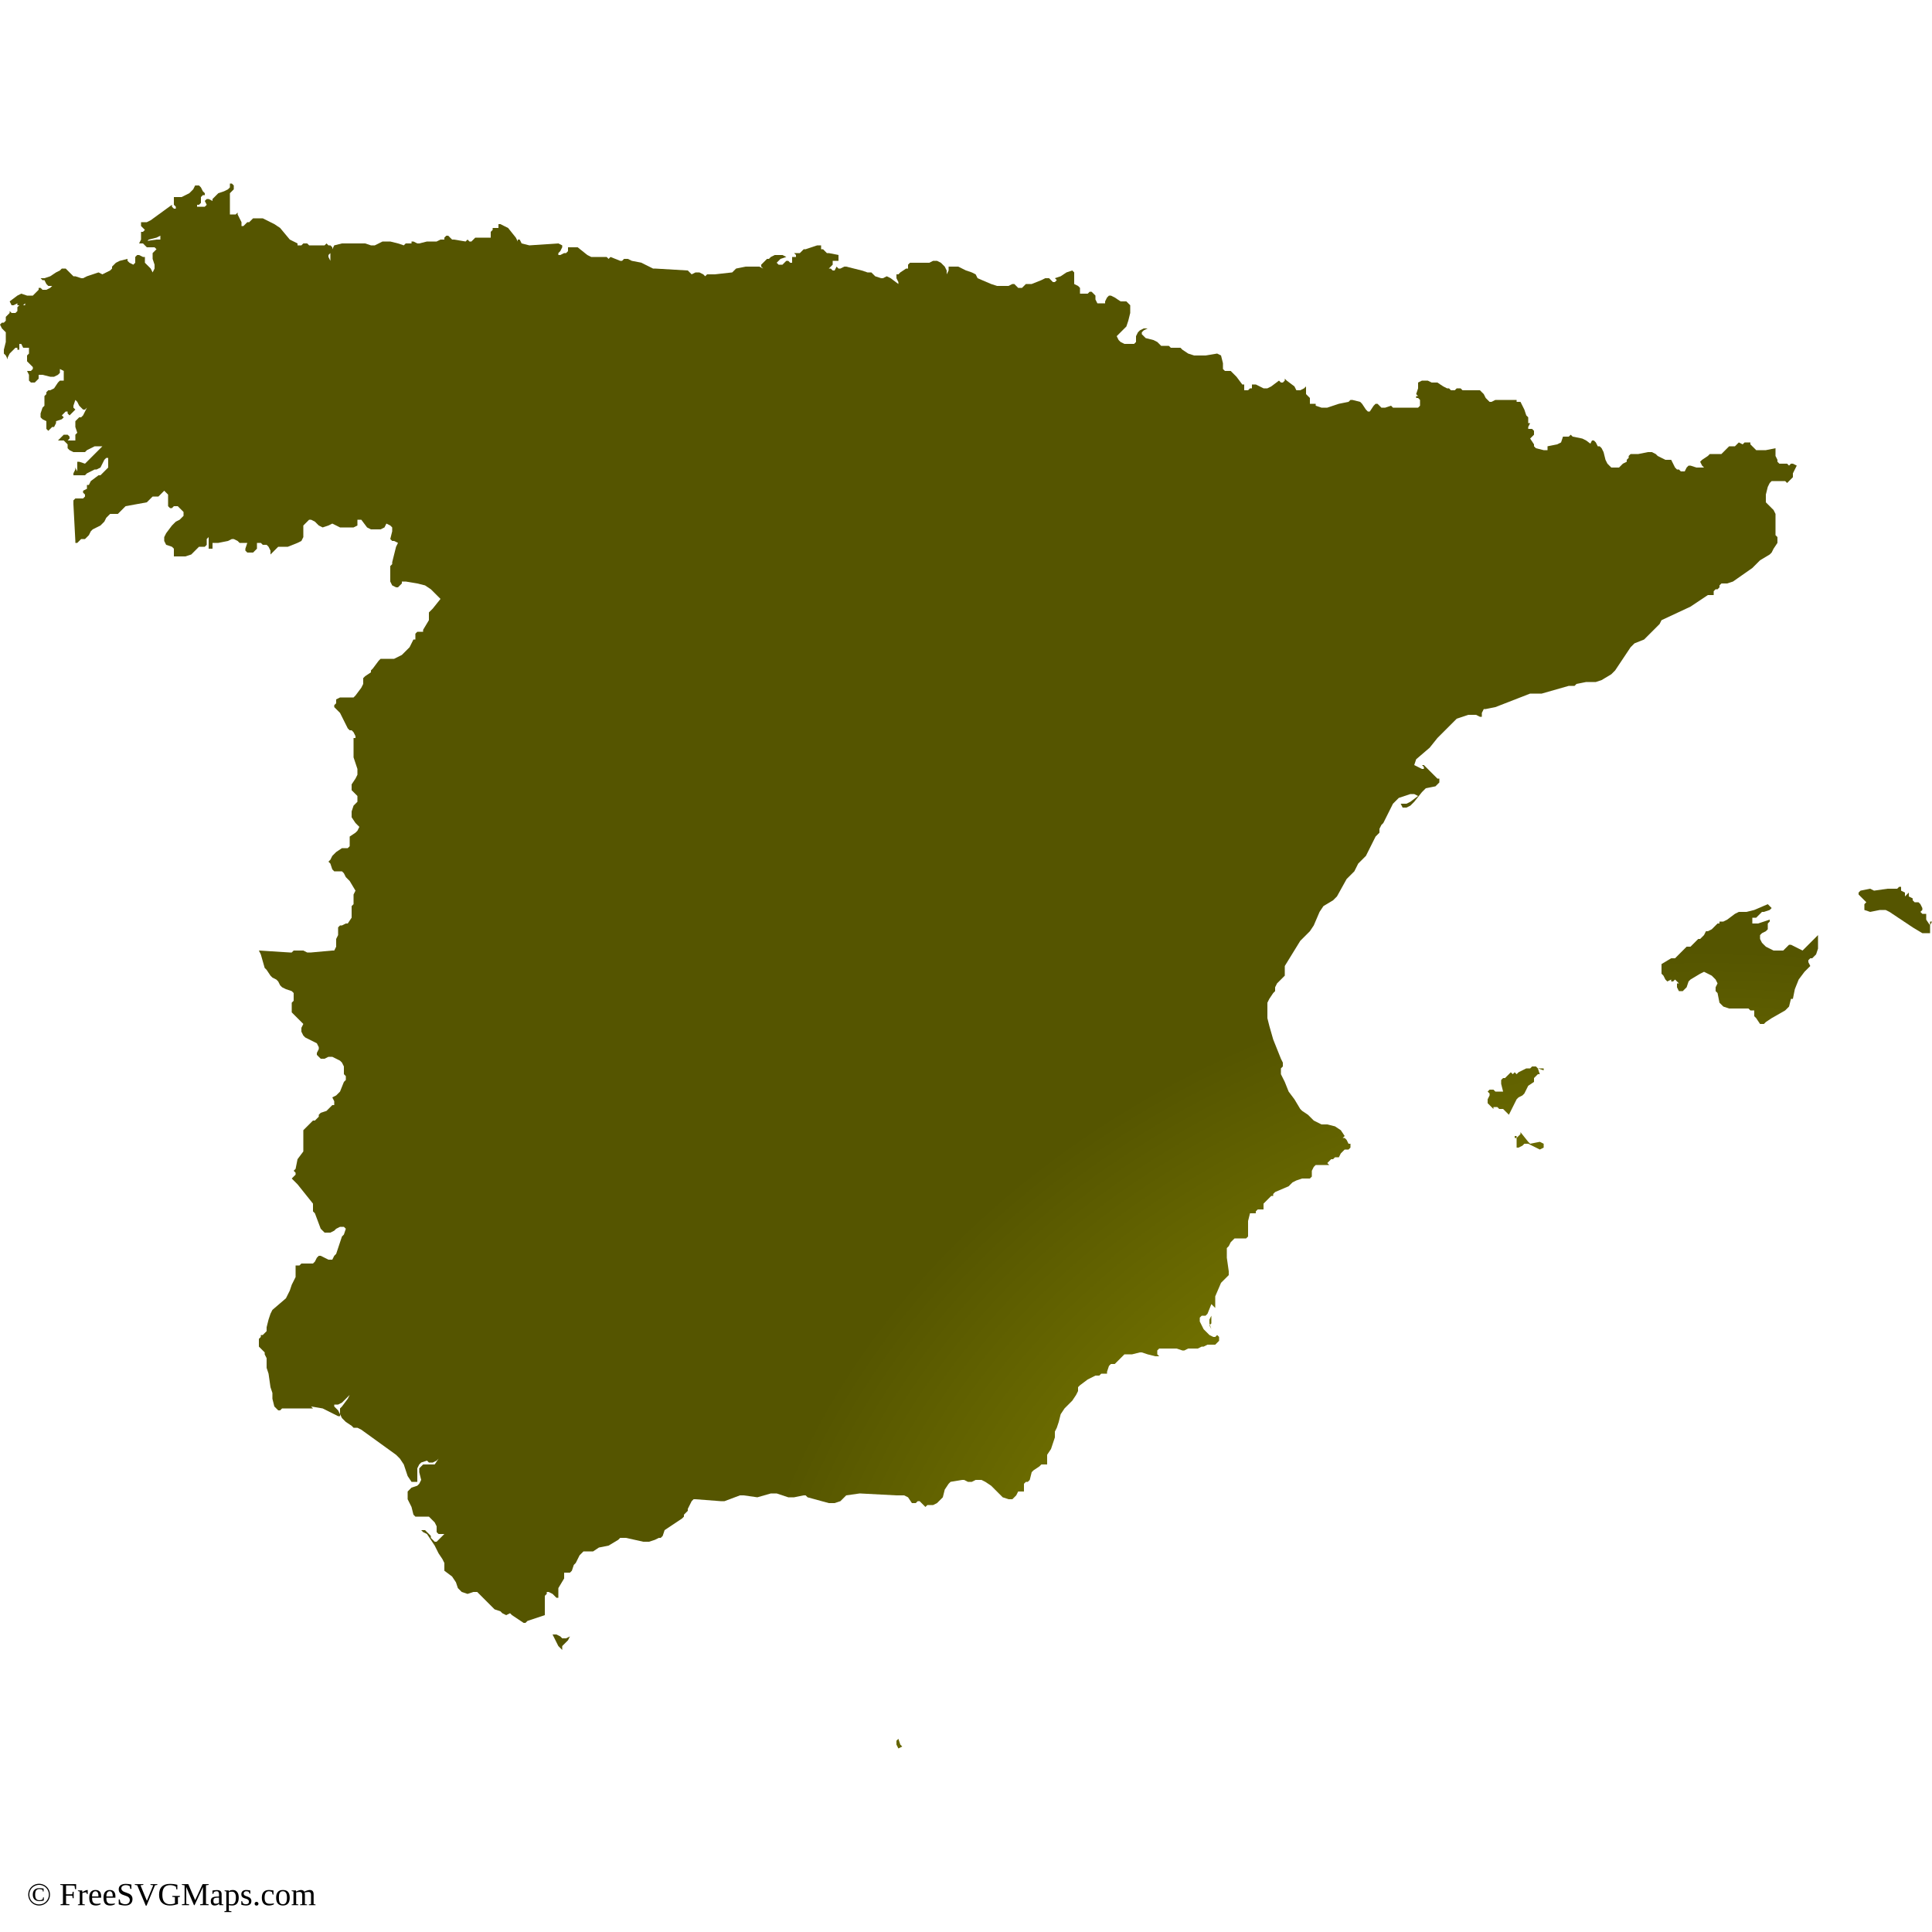
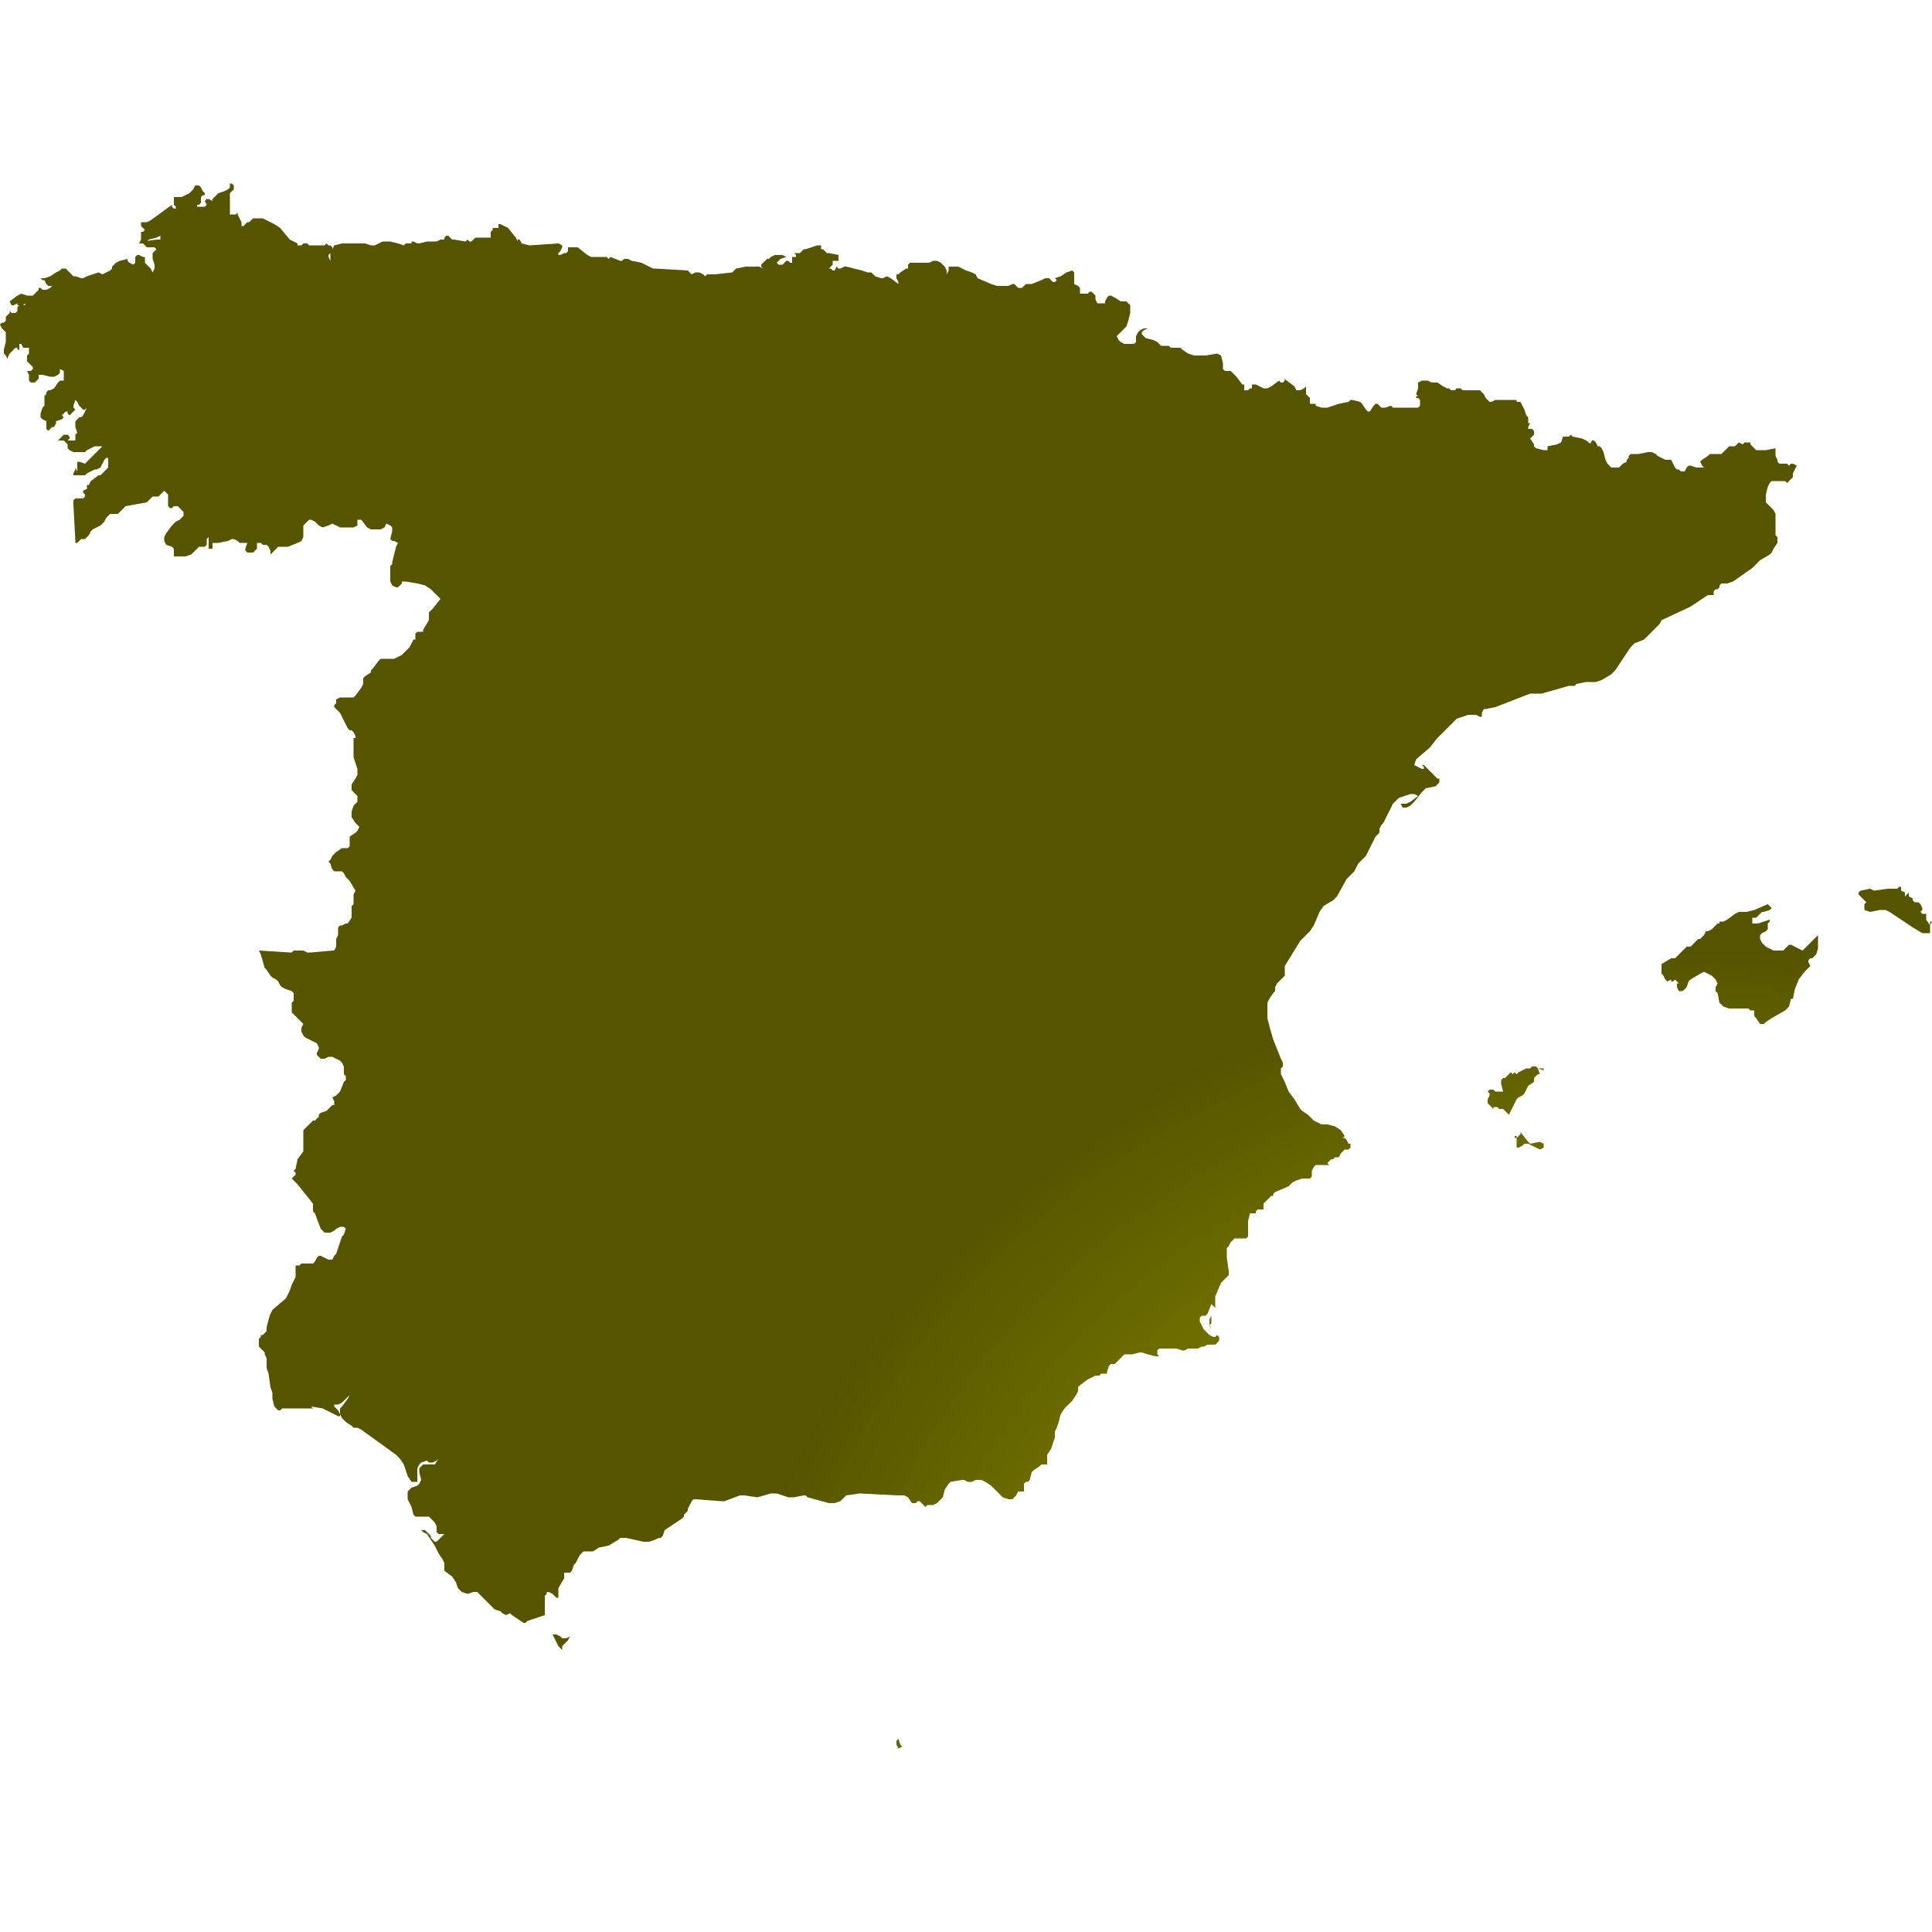
<svg xmlns="http://www.w3.org/2000/svg" id="mapSVG" version="1.1" x="0px" y="0px" style="overflow: hidden; enable-background:new -461 335 100 100;" xml:space="preserve" width="360" height="360" viewBox="0 0 360 360">
+   <defs id="defs1">
+     <radialGradient id="grad1" cx="88%" cy="99%">
+       <stop offset="0%" style="stop-color:#b1b100;stop-opacity:1" />
+       <stop offset="100%" style="stop-color:#555500;stop-opacity:1" />
+     </radialGradient>
+   </defs>
  <g id="viewport-20260918035858470" class="svg-pan-zoom_viewport" transform="matrix(3.6,0,0,3.6,1659.6,-1206)" style="transform: matrix(3.6, 0, 0, 3.6, 1659.6, -1206);">
    <g id="mapGroup">
      <path id="mapPath" d="M-367.7,384.2l-0.4-0.2l-0.2-0.1l-0.1,0l-0.2,0.2l-0.1,0.1h-0.5l-0.2-0.1l-0.2-0.1l-0.2-0.2l-0.1-0.2l0-0.2l0.1-0.1l0.2-0.1  l0.1-0.1l0,0l0,0l0-0.1l0-0.1l0-0.1l0.1-0.1v-0.1l-0.6,0.2l-0.3,0l0-0.3h0.1l0.1,0l0.1-0.1l0.1-0.1l0.1-0.1l0.1,0l0.3-0.1l0.1-0.1  l-0.1-0.1l0,0l0,0l-0.1-0.1l-0.7,0.3l-0.4,0.1l-0.4,0l-0.2,0.1l-0.4,0.3l-0.2,0.1l-0.1,0l-0.1,0l0,0l0,0.1l0,0l-0.1,0l-0.1,0.1  l-0.1,0.1l-0.1,0.1l-0.2,0.1l-0.1,0l0,0l-0.1,0.2l0,0l0,0l-0.2,0.2l0,0l-0.1,0l0,0l0,0l-0.1,0.1l0,0l-0.2,0.2l-0.1,0.1l-0.1,0  l-0.1,0l-0.1,0.1l-0.4,0.4l-0.1,0.1l-0.2,0l-0.5,0.3l0,0.1l0,0.2l0,0.2l0.1,0.1l0.1,0.2l0.1,0.1l0,0l0.2-0.1l0,0.1l0,0l0.1,0  l0.1-0.1l0.2,0.2l-0.1,0l0,0.1l0,0.1l0,0l0.1,0.2l0.2,0l0.2-0.2l0.1-0.3l0.1-0.1l0.5-0.3l0.2-0.1l0.2,0.1l0.2,0.1l0.2,0.2l0.1,0.2  l-0.1,0.2l0,0.2l0.1,0.1l0.1,0.5l0.2,0.2l0.3,0.1l0.6,0l0.1,0l0.1,0l0.1,0l0.1,0l0.1,0.1l0.1,0l0.1,0l0,0.1l0,0.1l0,0.1l0,0l0.1,0.1  l0,0l0.2,0.3l0,0l0.1,0l0.1,0l0,0l0.1-0.1l0.3-0.2l0.7-0.4l0.2-0.2l0.1-0.4l0,0l0.1,0l0.1-0.5l0.2-0.5l0.3-0.4l0.3-0.3l-0.1-0.2  l0-0.1l0.1-0.1l0.1,0l0.1-0.1l0.1-0.1l0.1-0.3l0-0.1l0-0.1l0,0l0-0.1l0-0.1l0-0.1l0-0.1l0-0.1L-367.7,384.2z M-381.1,390.4  L-381.1,390.4l0-0.1l-0.1,0l-0.1,0l-0.1,0l0,0l-0.1-0.1l-0.1,0l-0.1,0l-0.1,0.1l-0.2,0l-0.2,0.1l-0.2,0.1l-0.1,0.1l-0.1-0.1  l-0.1,0.1l-0.1-0.1h0l-0.2,0.2l-0.1,0.1l-0.1,0l-0.1,0.1v0.2l0.1,0.4h-0.2l-0.1,0l-0.1,0l-0.1-0.1l-0.1,0l-0.1,0l-0.1,0.1l0.1,0.1  l0,0.1l-0.1,0.2l0,0.2l0.1,0.1l0.2,0.2l0-0.1l0.1,0l0.1,0l0.1,0.1l0.1,0h0l0,0h0l0.1,0l0.1,0.1l0.1,0.1l0.1,0.1l0.1-0.2l0.1-0.2  l0.1-0.2l0.1-0.2l0,0l0,0l0,0l0.1-0.1l0.2-0.1l0.1-0.1l0.2-0.4l0.3-0.2l0-0.1l0-0.1l0.1-0.1l0.1-0.1l0.1,0l-0.1-0.3L-381.1,390.4z   M-361.1,382.9l-0.2-0.3l0-0.1l0-0.2l-0.1,0l-0.1,0l-0.1-0.1l0.1-0.1l0-0.1l-0.1-0.2l-0.1-0.1l-0.1,0l-0.1,0l0,0l-0.1-0.1l0,0l0-0.1  l-0.2-0.1l0-0.1l0-0.1l0-0.1l0,0l0,0.1l-0.1,0.1l-0.1,0.1l0,0l0,0l0-0.1l0-0.1l0,0l-0.2-0.1l0-0.1l0-0.1l-0.1,0l-0.1,0.1l-0.1,0  l-0.1,0l-0.3,0l-0.7,0.1l-0.2-0.1l-0.5,0.1l-0.1,0.1l0,0.1l0,0v0l0.1,0.1l0.1,0.1l0.1,0.1l0.1,0.1l-0.1,0.1l0,0.1l0,0.1l0,0.1  l0.3,0.1l0.5-0.1h0.3l0.2,0.1l1.2,0.8l0.5,0.3l0.4,0l0-0.6l0.1,0L-361.1,382.9l0,0.1l0,0.1h0L-361.1,382.9z M-381.8,394.2l-0.1-0.1  l-0.4-0.5l0,0v0l0,0h0l0,0.1l-0.1,0.1l-0.1,0.1l0-0.1l-0.1,0l0,0.1l0,0l0.1,0v0.1l0,0.1l0,0.1h0l0,0.1l0,0.1l0,0l0.1,0l0.2-0.1  l0.1-0.1l0.1,0h0.1l0.4,0.2l0.2,0.1l0.2-0.1l0-0.2l-0.2-0.1L-381.8,394.2z M-378.5,358.2l0.2,0h0l0.1,0l0,0l-0.1-0.1l-0.1-0.2  l-0.1-0.1l-0.1,0l-0.1,0.2l0,0.1L-378.5,358.2z M-398.4,403.6l0.1,0.2l-0.1-0.3l0-0.2l0.1-0.2l0-0.1l0-0.1l0,0l0,0v0l0,0h0l0,0.3  l0,0.3L-398.4,403.6z M-375.1,367.3l0.1-0.2l1.5-0.7l0.9-0.6l0.1,0h0.1l0.1,0l0-0.1l0-0.1l0.1-0.1l0,0l0.1,0l0.1-0.1l0-0.1l0.1-0.1  l0.1,0l0.2,0l0.3-0.1l1-0.7l0.4-0.4l0.5-0.3l0.1-0.1l0.1-0.2l0.2-0.3l0-0.2l0-0.1l-0.1-0.1l0-0.1l0-0.1l0-0.2l0-0.1l0-0.2l0-0.2  l0-0.2l-0.1-0.2l-0.1-0.1l-0.2-0.2l-0.1-0.1l0-0.2l0-0.2l0.1-0.4l0.1-0.2l0.1-0.1l0.7,0l0.1,0.1l0.1-0.1l0.1-0.1l0.1-0.1l0-0.1  l0-0.1l0.2-0.4l-0.2-0.1l-0.1,0l-0.1,0.1h0l-0.1-0.1l-0.2,0l-0.2,0l-0.1-0.1l0-0.1l-0.1-0.2l0-0.1v-0.1l0-0.2l-0.5,0.1l-0.2,0  l-0.2,0l-0.1,0l-0.1-0.1l-0.1-0.1l-0.1-0.1l0-0.1l0,0l-0.2,0l-0.1,0l-0.1,0.1l-0.2-0.1l-0.2,0.2l-0.1,0h-0.1l-0.1,0l-0.1,0.1  l-0.2,0.2l-0.1,0.1l-0.2,0l-0.3,0l-0.1,0l-0.1,0.1l-0.3,0.2l-0.1,0.1l0.1,0.2l0.1,0.1v0l-0.2,0l-0.2,0l-0.3-0.1h-0.1l-0.1,0.1  l-0.1,0.2l0,0h-0.1l-0.1,0l-0.1-0.1l-0.1,0l-0.1-0.1l-0.1-0.2l-0.1-0.2h-0.1l-0.2,0l-0.4-0.2l-0.1-0.1l-0.2-0.1l-0.2,0l-0.5,0.1  l-0.4,0l-0.1,0.1l0,0.1l-0.1,0.1l0,0.1l-0.2,0.1l-0.1,0.1l-0.1,0.1l-0.1,0l-0.2,0l-0.1,0l-0.1-0.1l-0.1-0.1l-0.1-0.2l-0.1-0.4  l-0.1-0.2l-0.1-0.1l-0.1,0l-0.2,0l-0.4-0.3l-0.2-0.1l-0.5-0.1l-0.1-0.1v0l0,0l0,0l0,0l-0.1,0.1l-0.1,0h-0.1l-0.1,0l0,0l0,0l0,0l0,0  l-0.1,0.3l-0.2,0.1l-0.5,0.1l0,0l0,0.1l0,0.1l-0.1,0l-0.1,0l-0.4-0.1l-0.1-0.1V358l-0.2-0.3l0.1-0.1l0,0l0.1-0.1l0-0.2l-0.1-0.1  l-0.2,0l0-0.1l0.1-0.2v0l-0.1,0l0-0.1l0-0.1l0-0.1l-0.1-0.1l-0.1-0.3l-0.1-0.2l-0.1-0.2l-0.1,0h-0.1l0,0l0-0.1l-0.2,0h-0.9l-0.2,0.1  l-0.1,0l-0.1-0.1l-0.1-0.1l-0.1-0.2l-0.1-0.1l-0.1-0.1l-0.2,0l-0.6,0l-0.1,0l-0.1-0.1l-0.1,0l-0.1,0l-0.1,0.1l-0.1,0l-0.1,0  l-0.1-0.1l-0.1,0l-0.2-0.1l-0.3-0.2l-0.1,0l-0.1,0l-0.1,0l-0.2-0.1l-0.1,0l-0.2,0l-0.2,0.1l0,0.1l0,0.2l-0.1,0.3l0.1,0.1l-0.1,0l0,0  l0,0.1l0.1,0l0.1,0.1l0,0.1l0,0.2l-0.1,0.1l-0.1,0l-0.3,0l-0.9,0l-0.1-0.1l-0.3,0.1l-0.1,0l-0.1,0l0,0l0,0v0l0,0l-0.2-0.2l-0.1,0  l-0.1,0.1l-0.2,0.3l-0.1,0l-0.1-0.1l-0.2-0.3l-0.1-0.1l-0.4-0.1l-0.1,0l-0.1,0.1l-0.5,0.1l-0.6,0.2l-0.3,0l-0.3-0.1l0,0l0-0.1  l-0.1,0l-0.1,0l-0.1,0l0-0.1l0-0.1l0-0.1l-0.1-0.1l-0.1-0.1l0-0.2l0-0.2l-0.1,0.1l-0.2,0.1l-0.2,0l-0.1-0.2l-0.4-0.3l-0.1-0.1l0,0.1  l-0.1,0.1l-0.1,0l-0.1-0.1l-0.4,0.3l-0.2,0.1l-0.2,0l-0.4-0.2h-0.2l0,0.2l-0.1,0l-0.1,0.1l-0.1,0l-0.1,0v-0.1l0-0.1l0-0.1l0,0h-0.1  l0,0v0l0,0l0,0l-0.3-0.4l-0.1-0.1l-0.2-0.2l-0.1,0l-0.1,0l-0.1,0l-0.1-0.1l0-0.1l0-0.1l0,0v-0.1l-0.1-0.4l-0.2-0.1l-0.6,0.1l-0.6,0  l-0.3-0.1l-0.3-0.2l-0.1-0.1l-0.1,0l-0.3,0l-0.1,0l-0.1-0.1l-0.1,0l-0.3,0l-0.2-0.2l-0.2-0.1l-0.4-0.1l-0.1-0.1l-0.1-0.1l0-0.1  l0.1-0.1l0.2-0.1l-0.2,0l-0.2,0.1l-0.1,0.1l-0.1,0.2l0,0.3l-0.1,0.1l-0.1,0l-0.2,0l-0.2,0l-0.2-0.1l-0.1-0.1l-0.1-0.2l0.1-0.1  l0.3-0.3l0.1-0.1l0.1-0.3l0.1-0.4l0-0.4l-0.2-0.2h-0.1l-0.1,0l-0.1,0l-0.3-0.2l-0.2-0.1h-0.1l-0.1,0.1l-0.1,0.2l0,0.1l-0.1,0l-0.1,0  l-0.1,0l-0.1,0l0,0l-0.1-0.2l0-0.1l0-0.1v0l-0.1-0.1l-0.1-0.1l-0.1,0l-0.1,0.1l-0.2,0l-0.1,0l-0.1,0l0-0.1l0-0.2l-0.1-0.1l-0.2-0.1  v-0.1l0-0.2l0-0.3l-0.1-0.1l-0.3,0.1l-0.3,0.2l-0.3,0.1l0,0l0.1,0.1l0,0l-0.1,0.1l-0.1,0l-0.1-0.1l-0.1-0.1h-0.1l-0.1,0l-0.2,0.1  l-0.5,0.2l-0.2,0l-0.1,0l-0.2,0.2l-0.1,0l0,0l0,0l0,0l0,0l0,0l0,0l0,0l-0.1,0l-0.1-0.1l-0.1-0.1l0,0l-0.1,0l-0.2,0.1l-0.3,0l-0.3,0  l-0.3-0.1l-0.7-0.3l-0.1-0.2l-0.2-0.1l-0.3-0.1l-0.4-0.2l-0.2,0l-0.1,0l-0.1,0l-0.1,0l0,0l0,0.1v0.1l0,0l-0.1,0.2l0,0l0-0.2  l-0.1-0.2l-0.1-0.1l-0.1-0.1l-0.2-0.1l-0.1,0l-0.1,0l-0.2,0.1l-0.4,0l-0.4,0l-0.2,0l-0.1,0.1v0.1h0v0.1l-0.1,0l-0.3,0.2l-0.1,0.1  l-0.1,0l0,0v0l0,0.1l0,0.1l0.1,0.2v0.1l-0.4-0.3l-0.2-0.1l-0.2,0.1l-0.1,0l-0.3-0.1l-0.2-0.2l-0.1,0l-0.1,0l-0.3-0.1l-0.4-0.1  l-0.4-0.1l-0.1,0l-0.2,0.1l-0.1,0l-0.1-0.1l-0.1,0.2l-0.1,0l-0.1-0.1l-0.1,0l0.1-0.1l0.1-0.1l0-0.1l0-0.1l0.1,0l0.1,0l0,0l0.1,0l0,0  l0,0l0-0.1l0-0.1l0-0.1l0,0l-0.5-0.1l-0.1,0l-0.1-0.1l-0.1-0.1l-0.1,0l0-0.2l-0.2,0l-0.6,0.2l-0.1,0l-0.1,0.1l-0.1,0.1l-0.2,0  l-0.1,0l0.1,0.1l0,0h0l0,0.1l-0.1,0l0,0l-0.1,0v0.1l0,0l0,0.1l0,0.1l0,0l-0.1,0l-0.1-0.1l-0.1,0l0,0l-0.1,0.1l0,0l-0.1,0.1l-0.1,0  h-0.1v0l0,0h0l0,0l0,0l0,0l-0.1-0.1l0.1-0.1l0.1-0.1l0.3-0.1l-0.2-0.1l-0.2,0l-0.2,0l-0.2,0.1l0,0l0,0l-0.1,0.1l-0.1,0l-0.1,0.1  l-0.2,0.2v0.1l0.1,0.1l0,0l0,0h0l0,0l0,0l-0.2-0.1l-0.1,0l-0.1,0l0,0l0,0l0,0h-0.3l-0.2,0l-0.5,0.1l-0.2,0.2l-0.9,0.1l-0.3,0l-0.1,0  l-0.1,0.1h0l-0.1-0.1l-0.2-0.1l-0.2,0l-0.2,0.1l-0.2-0.2l-1.7-0.1l-0.1,0l-0.6-0.3l-0.5-0.1l-0.2-0.1l-0.1,0l-0.1,0l-0.1,0.1l-0.1,0  l-0.5-0.2l-0.1,0.1l-0.1-0.1l-0.2,0l-0.6,0l-0.2-0.1l-0.5-0.4l-0.1,0l-0.3,0l-0.1,0l0,0.1l0,0.1l-0.1,0.1l-0.1,0l-0.2,0.1l-0.1,0  l0-0.1l0.1-0.1l0.1-0.2l0-0.1l-0.2-0.1l-1.5,0.1l-0.4-0.1l-0.1-0.2l-0.1,0l0,0.1h0l-0.1-0.2l-0.4-0.5l-0.2-0.1l-0.2-0.1l-0.1,0  l0,0.1l0,0.1l-0.1,0h-0.2l0,0l0,0.1l0,0l-0.1,0.1l0,0.1l0,0.1l0,0.1h-0.8l-0.1,0.1l-0.1,0.1l-0.1,0l-0.1-0.1l-0.1,0.1l-0.6-0.1  l-0.1,0l-0.2-0.2l-0.1,0l-0.1,0.1l0,0.1l-0.2,0l-0.2,0.1l-0.1,0h-0.4l-0.4,0.1l-0.1,0l-0.2-0.1l-0.1,0l0,0l0,0.1l0,0h-0.2l-0.1,0  l-0.1,0.1l-0.3-0.1l-0.4-0.1l-0.4,0l-0.4,0.2l-0.2,0l-0.3-0.1l-0.4,0l-0.1,0l-0.7,0l-0.4,0.1l-0.1,0.2l-0.1,0.1l0,0.1l0,0.2l0,0.2h0  l-0.1-0.2l0-0.1l0.1-0.1l0.1-0.1l0-0.2l-0.1-0.1l-0.1,0l-0.1-0.1l-0.1,0.1l-0.5,0l-0.3,0l-0.1-0.1h-0.1l-0.1,0l-0.1,0.1l-0.1,0  l-0.1,0v-0.1l0,0l0,0l0,0l0,0l-0.4-0.2l-0.5-0.6l-0.3-0.2l-0.6-0.3l-0.1,0l-0.3,0l-0.1,0l-0.1,0.1l-0.1,0.1l-0.1,0l-0.1,0.1  l-0.1,0.1l-0.1,0l0-0.2l-0.2-0.4l0-0.1l-0.1,0.1l0,0l-0.1,0l0,0v0l0,0l-0.1,0l-0.1,0l0,0V345l0.2-0.2l0-0.1l0-0.1l-0.1-0.1l-0.1,0  l0,0l0,0.2l-0.1,0.1l-0.2,0.1l-0.3,0.1l-0.1,0.1l-0.1,0.1l-0.1,0.1l0,0l0,0.1l0,0l-0.2-0.1h-0.1l-0.1,0.1l0.1,0.2l-0.1,0.1l-0.4,0  v-0.1l0,0l0,0l0,0l0.1,0l0,0l0.1-0.1l0-0.1v-0.1l0-0.1l0.1-0.1l0,0l0.1,0l0,0v-0.1l-0.1-0.1l-0.1-0.2l-0.1-0.1l-0.2,0l-0.1,0.2  l-0.2,0.2l-0.2,0.1l-0.2,0.1h-0.3l-0.1,0l0,0.1l0,0.1l0,0.1l0,0.1l0.1,0.1l0,0l0,0l0,0v0.1l0,0l0.1,0l-0.1,0l-0.1,0l-0.1-0.1l0-0.1  l-1.1,0.8l-0.2,0.1l-0.2,0l0,0l-0.1,0h0l0,0.1l0,0.1l0.1,0.1l0.1,0.1l-0.1,0.1l-0.1,0l0,0.2l0,0.2l-0.1,0.2l0.3,0l0.1-0.1l0.1-0.1  l0.1,0l0,0l-0.1,0l0,0l0,0l0.4-0.1l0.2-0.1l0,0l0,0.1l0,0.1l-0.1,0l-0.1,0l-0.7,0.1l-0.1,0.1l0.1,0l0.2,0.2l0.1,0l0.2,0l0.1,0  l0.1,0.1l-0.1,0.1l-0.1,0.1l0,0.1v0.2l0.1,0.3v0.2l-0.1,0.2l-0.1-0.2l-0.1-0.1l-0.2-0.2l0-0.1l0-0.1l0-0.1l-0.1,0l-0.2-0.1l-0.1,0  l-0.1,0.1l0,0.2l0,0.1l-0.1,0.1l-0.2-0.1l-0.1-0.1l0-0.1l-0.4,0.1l0,0l0,0l0,0l-0.2,0.1l-0.1,0.1l-0.1,0.1l0,0.1l-0.1,0.1l-0.4,0.2  l-0.2-0.1l-0.3,0.1l-0.3,0.1l-0.2,0.1l-0.1,0l-0.3-0.1l-0.1,0l-0.1-0.1l-0.2-0.2l-0.1-0.1l-0.1,0l-0.1,0l-0.1,0.1l-0.2,0.1l-0.3,0.2  l-0.3,0.1l-0.1,0l-0.1,0l0.1,0.1l0.1,0h0l0.1,0.2l0.1,0.1l0.2,0l-0.1,0.1l-0.2,0.1l-0.2,0l-0.1-0.1h-0.1l0,0.1l-0.1,0.1l-0.1,0.1  l-0.1,0.1l-0.1,0l-0.1,0h-0.1l-0.3-0.1l-0.2,0.1l-0.4,0.3l0.1,0.2l0.1,0l0.2-0.1l0,0.1l0.1,0l0.2,0l0.1-0.1v0.1l-0.1,0l-0.1,0  l-0.1,0l-0.1,0.1l0,0l0,0.1l0,0.1l-0.1,0.1l-0.1,0l-0.1,0l-0.1-0.1l0,0.1l-0.1,0.1l-0.1,0.1l0,0.2l-0.1,0.1h-0.1l-0.1,0.1l0.1,0.2  l0.1,0.1l0.1,0.1l0,0.1l0,0.1l0,0.1l0,0.1l0,0.1l-0.1,0.4l0,0.1v0.1l0.1,0.1l0.1,0.2l0,0l0-0.1l0.1-0.2l0.1-0.1l0.1-0.1l0.1-0.1  l0.1,0l0,0.1l0,0l0.1,0l0-0.1l0-0.1v-0.1l0.1,0l0.1,0.2l0.1,0l0.1,0l0.1,0l0,0.1l0,0.1l0,0.1l-0.1,0.1l0,0l0,0.1l0,0.1l0,0.1  l0.1,0.1l0.1,0.1l0.1,0.1l0,0.1l-0.1,0.1l-0.1,0h-0.1l0.1,0.2l0,0.2l0,0.1l0.1,0.1l0.1,0l0.1,0l0.2-0.2l0-0.2l0.2,0l0.4,0.1l0.2,0  l0.2-0.1l0.1-0.1l0-0.2l0.2,0.1l0,0.2l0,0.2l0,0.1l-0.2,0l-0.1,0.1l-0.2,0.3l-0.2,0.1l0,0l-0.1,0l-0.1,0.1l0,0.1l-0.1,0.1l0,0.2  l0,0.2l0,0.1l-0.1,0.1l-0.1,0.3l0,0.2l0.1,0.1l0.2,0.1l0,0.2l0,0.2l0.1,0.1l0.1-0.1l0.1-0.1l0.1,0l0.1-0.2l0-0.1l0.3-0.1l0.1-0.1  l-0.1-0.1l0.2-0.2l0.1,0l0,0.1l0.1,0.1l0.1-0.1l0.2-0.2l-0.1-0.1l0-0.1l0.1-0.3l0.1,0.1l0.1,0.2l0.1,0.1l0.1,0.1l0.1,0l0.1-0.1  l0.1-0.2l0.1-0.2h0l-0.1,0.2l-0.3,0.6l-0.1,0.1l-0.1,0l-0.1,0.1l-0.1,0.1l0,0.1l0,0.2l0.1,0.3l-0.1,0.1v0.1l0,0.1l0,0.1l-0.1,0  l-0.1,0l-0.1,0l-0.1,0l0.1-0.1v-0.1l-0.1-0.1l-0.1,0l-0.1,0l-0.1,0.1l-0.1,0.1l-0.1,0.1l0.1,0l0.2,0l0.1,0.1l0.1,0.1l0,0.2l0.1,0.1  l0.2,0.1l0.2,0l0.2,0l0.2,0l0.1-0.1l0.2-0.1l0.2-0.1l0,0l0,0l0.1,0l0.1,0h0.1l0.1,0l-0.1,0.1l-0.1,0.1l-0.2,0.2l-0.1,0.1l-0.3,0.3  l-0.1,0.1l0,0l-0.3-0.1l-0.1,0l0,0l0,0l0,0.1v0.3l0,0.1l-0.1-0.2h0v0.1l-0.1,0.2l0,0.1l0.1,0l0.4,0l0.1,0l0.1-0.1l0.4-0.2l0.1,0  l0.2-0.1l0.1-0.2l0.1-0.2l0.1-0.1l0.1,0l0,0l0,0.1v0.3l0,0.1l0,0l-0.1,0.1l-0.1,0.1l-0.2,0.2l0,0l-0.1,0l-0.4,0.3l-0.1,0.2l0,0  l-0.1,0l0,0.1l0,0.1l0,0l-0.2,0.1l0,0l0,0.1l0.1,0.1l0,0.1l-0.1,0.1l-0.1,0h-0.3l-0.1,0.1l0,0.2l0.1,1.9l0,0.1l0.1,0l0.1-0.1  l0.1-0.1l0.1,0l0.1,0l0.1-0.1l0.1-0.1l0.1-0.2l0.1-0.1l0.2-0.1l0.2-0.1l0.1-0.1l0.1-0.1l0.1-0.2l0.1-0.1l0.1-0.1l0.1,0l0.3,0  l0.1-0.1l0.2-0.2l0.1-0.1l1.1-0.2l0.1-0.1l0.2-0.2l0.1,0l0.1,0l0.1,0l0.1-0.1l0.2-0.2l0.1,0.1l0.1,0.1l0,0.4l0,0.2l0.1,0.1l0.1,0  l0.1-0.1l0.2,0l0.1,0.1l0.1,0.1l0.1,0.1l0,0.2l-0.1,0.1l-0.1,0.1l-0.2,0.1l-0.2,0.2l-0.3,0.4l-0.1,0.2l0,0.2l0.1,0.2l0.3,0.1  l0.1,0.1l0,0.1l0,0.3l0.6,0l0.3-0.1l0.2-0.2l0.1-0.1l0.1-0.1l0.1,0l0.1,0h0.1l0.1-0.1l0-0.2l0-0.1l0.1-0.1l0,0.3l0,0.3h0.2l0-0.1  l0-0.1l0-0.1l0.1,0l0.2,0l0.5-0.1l0.2-0.1l0.1,0l0.2,0.1l0.1,0.1l0.4,0l-0.1,0.3l0,0.1l0.1,0.1l0.1,0l0.2,0l0.1-0.1l0.1-0.1l0-0.1  l0-0.1l0-0.1l0.1,0h0.1l0.1,0.1l0.1,0l0.1,0l0.1,0.1l0.1,0.2l0,0.2l0.1-0.1l0.2-0.2l0.1-0.1l0.1,0l0.3,0l0.1,0l0.5-0.2l0.2-0.1  l0.1-0.2l0-0.2l0-0.3l0-0.1l0.1-0.1l0.1-0.1l0.1-0.1l0.1,0l0.2,0.1l0.2,0.2l0.2,0.1l0.3-0.1l0.2-0.1l0.2,0.1l0.2,0.1l0.2,0l0.5,0  l0.2-0.1l0-0.3l0.2,0l0.3,0.4l0.2,0.1l0.5,0l0.2-0.1l0.1-0.2l0.2,0.1l0.1,0.1l0,0.2l-0.1,0.4l0.1,0.1l0.1,0l0.2,0.1l-0.1,0.2  l-0.2,0.8l0,0.1l-0.1,0.1l0,0.1l0,0.1l0,0.1l0,0.1l0,0.2l0,0.2l0.1,0.2l0.2,0.1l0.1,0l0.1-0.1l0.1-0.1l0-0.1l0.1,0h0.1l0.6,0.1  l0.4,0.1l0.3,0.2l0.3,0.3l0.1,0.1l0.1,0.1l-0.4,0.5l-0.2,0.2l0,0.1l0,0.1l0,0.1v0.1l-0.3,0.5v0.1l-0.2,0l-0.1,0l-0.1,0.1h0v0.1  l0,0.1l0,0.1l0,0l-0.1,0l0,0l-0.2,0.4l-0.2,0.2l-0.2,0.2l-0.4,0.2l-0.1,0l-0.5,0l-0.1,0l-0.1,0.1l-0.3,0.4l-0.1,0.1l0,0.1l-0.3,0.2  l-0.1,0.1l0,0.1l0,0.2l-0.1,0.2l-0.3,0.4l-0.1,0.1l-0.2,0l-0.5,0l-0.2,0.1l0,0.2l-0.1,0.1l0,0.1l0.1,0.1l0.2,0.2l0.1,0.2l0.2,0.4  l0.1,0.2l0.1,0.1l0.1,0l0.1,0.1l0.1,0.2l0,0.1l-0.1,0l0,0.2l0,0.1l0,0.1l0,0.1l0,0.1l0,0.1v0.2l0,0.1l0.1,0.3l0.1,0.3l0,0.2v0.1  l-0.1,0.2l-0.2,0.3l0,0.1l0,0.2l0.1,0.1l0.1,0.1l0.1,0.1l0,0.2l0,0.1l-0.2,0.2l-0.1,0.3l0,0.3l0.2,0.3l0.2,0.2l-0.1,0.2l-0.1,0.1  l-0.3,0.2l0,0.1l0,0.1l0,0.2l0,0.1l-0.1,0.1l-0.1,0l-0.1,0l-0.1,0l-0.3,0.2l-0.1,0.1l-0.1,0.1l-0.1,0.2l-0.1,0.1l0.1,0.1l0.1,0.3  l0.1,0.1l0.1,0l0.2,0l0.1,0l0.1,0.1l0.1,0.2l0.2,0.2l0.3,0.5l-0.1,0.2l0,0.1l0,0.1l0,0.1l0,0.2l0,0l-0.1,0.1l0,0v0.1l0,0.1v0l0,0.1  l0,0.2l0,0.1l-0.2,0.3l-0.1,0l-0.2,0.1l-0.1,0l-0.1,0.1l0,0.1l0,0.1l0,0.1l0,0.1l-0.1,0.2l0,0.1v0.1l0,0.1l0,0.1l-0.1,0.2l-0.1,0  l-1.1,0.1l-0.2,0l-0.2-0.1l-0.1,0l-0.3,0l-0.1,0l-0.1,0.1l-0.1,0l-1.6-0.1l0.1,0.2l0.2,0.7l0.1,0.1l0.2,0.3l0.1,0.1l0.2,0.1l0.1,0.1  l0.1,0.2l0.1,0.1l0.2,0.1l0.3,0.1l0.1,0.1v0.2l0,0.2l-0.1,0.1l0,0.1v0.2l0,0.2l0.1,0.1l0.1,0.1l0.4,0.4l-0.1,0.2l0,0.2l0.1,0.2  l0.1,0.1l0.2,0.1l0.2,0.1l0.2,0.1l0.1,0.2l0,0.1l-0.1,0.2l0,0.1l0.1,0.1l0.1,0.1l0.1,0l0.1,0l0.2-0.1l0.2,0l0.2,0.1l0.2,0.1l0.1,0.1  l0.1,0.2l0,0.2l0,0.2l0.1,0.1l0,0.1l0,0.1l-0.1,0.1l-0.2,0.5l-0.2,0.2l-0.2,0.1l0.1,0.2l0,0.1l0,0.1l-0.1,0l-0.1,0.1l-0.1,0.1  l-0.1,0.1l-0.3,0.1l-0.1,0.1l0,0.1l-0.1,0.1l-0.1,0.1l-0.1,0l-0.4,0.4l0,0l-0.1,0.1l0,0.1l0,0.3l0,0.2v0.1l0,0.1l0,0.1l0,0l0,0  l0,0.1l0,0.1l-0.3,0.4l-0.1,0.5l-0.1,0.1l0.1,0.1l0,0.1l-0.1,0.1l-0.1,0.1l0.1,0.1l0.2,0.2l0.8,1l0,0.1l0,0.1l0,0.1l0,0.1l0.1,0.1  l0,0l0.3,0.8l0.2,0.2h0.1l0.2,0l0.2-0.1l0.1-0.1l0,0h0l0.2-0.1l0.2,0l0.1,0.1l-0.1,0.3l-0.1,0.1l-0.1,0.3l-0.1,0.3l-0.1,0.3  l-0.1,0.1l-0.1,0.2l-0.2,0l-0.4-0.2l-0.1,0l-0.1,0.1l-0.1,0.2l-0.1,0.1l-0.1,0l-0.1,0l-0.1,0l-0.1,0l-0.1,0l-0.1,0l-0.1,0.1l-0.2,0  l0,0.1v0.1l0,0.1v0.1l0,0.2l-0.2,0.4l-0.1,0.3l-0.2,0.4l-0.7,0.6l-0.1,0.2l-0.1,0.3l-0.1,0.4l0,0.1l0,0.1l-0.2,0.2l-0.1,0l0,0.1l0,0  l0,0l0,0l-0.1,0.1l0,0v0.1l0,0h0l0,0.1l0,0.1l0,0.1l0.1,0.1l0.1,0.1l0.1,0.1l0,0.1l0.1,0.2l0,0.2l0,0.2l0,0.1l0.1,0.3l0.1,0.7  l0.1,0.3l0,0.1l0,0.2l0.1,0.4l0.1,0.1l0.1,0.1l0.1,0l0.1-0.1l0.1,0l1.8,0l-0.1,0l-0.2,0l-0.1-0.1l0.6,0.1l0.2,0.1l0.6,0.3l0.1,0  l0-0.1l-0.1-0.2l-0.2-0.2v-0.1h0.2l0.2-0.1l0.4-0.4l-0.1,0.2l-0.3,0.4l-0.1,0.1l0,0.1l0,0.2l0.1,0.2l0.1,0.1l0.1,0.1l0.3,0.2  l0.1,0.1l0.2,0l0.2,0.1l1.8,1.3l0.2,0.2l0.2,0.3l0.2,0.6l0.2,0.3h0.3l0-0.1l0-0.6l0.1-0.2l0.1-0.1l0.3-0.1l0.1,0.1h0.2l0.2-0.1  l0.1-0.1l-0.2,0.3l-0.6,0l-0.2,0.2l0,0.2l0.1,0.4l-0.1,0.2l-0.1,0.1l-0.3,0.1l-0.1,0.1l-0.1,0.1l0,0.2l0,0.2l0.1,0.2l0.1,0.2  l0.1,0.4l0.1,0.1l0.1,0l0.5,0l0.1,0l0.3,0.3l0.1,0.2l0,0.3l0.1,0.1l0.1,0l0.1,0l0.1,0l-0.2,0.2l-0.1,0.1l-0.1,0.1l-0.1,0l-0.1-0.1  l-0.1-0.1l0-0.1l-0.1-0.1l-0.2-0.2l-0.1,0l-0.1,0l0.1,0.1l0.2,0.1l0.2,0.3l0.2,0.3l0.2,0.4l0.2,0.3l0.1,0.2l0,0.2l0,0.1l0,0.1  l0.4,0.3l0.2,0.3l0.1,0.3l0.2,0.2l0.3,0.1l0.3-0.1h0.2l0.1,0.1l0.5,0.5l0.2,0.2l0.1,0.1l0.3,0.1l0.1,0.1l0.2,0.1l0.2-0.1l0.1,0.1  l0.3,0.2l0.3,0.2l0.1,0l0.1-0.1l0.9-0.3l0-0.1l0,0l0-0.1l0-0.1l0-0.1l0-0.1l0-0.1l0-0.1l0-0.1l0-0.1l0-0.1l0.1-0.1l0-0.1h0.1  l0.2,0.1l0.1,0.1l0.1,0.1h0.1l0-0.4l0-0.1l0.3-0.5l0-0.1l0-0.1l0-0.1l0.1,0l0.1,0l0.1,0l0,0l0.1-0.1l0.1-0.3l0.1-0.1l0.2-0.4  l0.1-0.1l0.1-0.1l0.1,0l0.3,0l0.1,0l0.3-0.2l0.5-0.1l0.5-0.3l0.1-0.1l0.1,0l0.2,0l0.9,0.2l0.3,0l0.3-0.1l0.2-0.1l0.1,0l0.1-0.1  l0.1-0.3l0.9-0.6l0.1-0.1l0-0.1l0.1-0.1l0.1-0.1l0-0.1l0.2-0.4l0.1-0.1l0.1,0l1.3,0.1l0.2,0l0.8-0.3l0.2,0l0.7,0.1l0.7-0.2l0.3,0  l0.6,0.2l0.3,0l0.5-0.1l0.1,0l0.1,0.1l1.1,0.3l0.3,0l0.3-0.1l0.1-0.1l0.1-0.1l0.1-0.1l0.7-0.1l1.9,0.1l0.3,0l0.1,0l0.2,0.1l0.2,0.3  l0.1,0l0.1,0l0.1-0.1l0.1,0l0.1,0.1l0.1,0.1l0.1,0.1l0.1-0.1l0.1,0l0.2,0l0.2-0.1l0.1-0.1l0,0l0.2-0.2l0.1-0.4l0.2-0.3l0.1-0.1  l0.6-0.1l0.1,0l0.2,0.1l0.1,0l0.1,0l0.2-0.1l0.1,0l0.2,0l0.2,0.1l0.3,0.2l0.2,0.2l0.2,0.2l0.2,0.2l0.3,0.1l0.2,0l0.1-0.1l0.1-0.1  l0.1-0.2l0.1,0l0.1,0l0.1,0l0-0.1l0-0.2l0-0.1l0.1-0.1l0.1,0l0.1-0.1l0.1-0.4l0.1-0.1l0.3-0.2l0.1-0.1l0,0l0.2,0l0.1,0l0,0l0-0.1  l0-0.1l0-0.1l0-0.1l0-0.1l0.2-0.3l0.2-0.6l0-0.3l0.1-0.2l0.1-0.3l0.1-0.4l0.2-0.3l0.4-0.4l0.2-0.3l0.1-0.2l0-0.2l0.1-0.1l0.4-0.3  l0.4-0.2l0.1,0l0.1,0l0.1-0.1l0.1,0h0.1l0,0l0,0l0.1,0l0-0.1l0.1-0.3l0,0l0,0l0.1-0.1l0.1,0l0,0l0.1,0l0.1-0.1l0.3-0.3l0.1-0.1  l0.1,0l0.3,0l0.4-0.1h0.1l0.3,0.1l0,0l0,0l0,0l0.4,0.1l0.2,0l-0.1-0.1l0-0.1l0-0.1l0.1-0.1l0.1,0l0.1,0l0.5,0l0.2,0l0.3,0.1l0.1,0  l0.2-0.1l0.1,0l0.1,0h0.3l0.2-0.1l0.1,0l0.2-0.1l0.1,0l0.1,0h0.1l0.1,0l0.1-0.1l0.1-0.1l0-0.1l0-0.1l-0.1-0.1l-0.1,0.1l-0.1,0  l-0.2-0.1l-0.2-0.2l-0.1-0.1l-0.2-0.4l0-0.2l0.1-0.1l0.2,0l0.1-0.1l0.2-0.5l0.2,0.2l0-0.1l0-0.4l0-0.1l0.3-0.7l0.1-0.1l0.1-0.1  l0.1-0.1l0.1-0.1l0-0.2l-0.1-0.7l0-0.4l0-0.1l0.1-0.1l0.1-0.2l0.1-0.1l0.1-0.1l0.2,0l0.3,0l0.1,0l0.1-0.1l0-0.8l0.1-0.4l0.3,0l0-0.1  l0.1-0.1l0.1,0l0.2,0l0,0v-0.1l0-0.2l0.1-0.1l0.3-0.3l0.1,0l0-0.1l0.1-0.1l0.7-0.3l0.2-0.2l0.2-0.1l0.3-0.1h0.3l0.1,0l0.1-0.1l0-0.1  l0-0.1v-0.1l0.1-0.2l0.1-0.1l0.1,0h0.2l0.1,0l0.1,0l0.1,0l0.1,0l-0.1-0.1l0.1-0.1l0.1-0.1l0.1,0l0.1-0.1l0.1,0l0.1,0l0,0l0,0  l0.1-0.2l0.1-0.1l0.1-0.1l0.1,0l0.1,0l0.1-0.1v-0.1l0-0.1l-0.1,0l-0.1-0.2l-0.1-0.1l-0.1,0l0.1-0.1l0,0l-0.2-0.3l-0.3-0.2l-0.4-0.1  l-0.3,0l-0.2-0.1l-0.2-0.1l-0.3-0.3l-0.3-0.2l-0.1-0.1l-0.3-0.5l-0.3-0.4l-0.2-0.5l-0.2-0.4l0-0.2l0-0.1l0.1-0.1l0-0.1l0-0.1  l-0.1-0.2l-0.4-1l-0.2-0.7l-0.1-0.4l0-0.4l0-0.4l0.1-0.2l0.2-0.3l0.1-0.1l0-0.2l0.1-0.2l0.1-0.1l0.2-0.2l0.1-0.1l0-0.2l0-0.2l0-0.1  l0.8-1.3l0.5-0.5l0.2-0.3l0.3-0.7l0.2-0.3l0.5-0.3l0.2-0.2l0.5-0.9l0.4-0.4l0.2-0.4l0.1-0.1l0.2-0.2l0.1-0.1l0.5-1l0.2-0.2l0-0.2  l0.1-0.2l0.1-0.1l0.1-0.2l0.4-0.8l0.1-0.1l0.1-0.1l0.1-0.1l0.6-0.2l0.2,0l0.2,0.1l-0.4,0.3l-0.2,0.1l-0.3,0l0.1,0.2l0.2,0l0.2-0.1  l0.2-0.2l0.4-0.5l0.2-0.2l0.5-0.1l0.1-0.1l0.1-0.1l0,0l0,0l0-0.1l0-0.1l0,0l-0.1,0l0,0l-0.1-0.1l-0.2-0.2l-0.2-0.2l-0.1-0.1  l-0.1-0.1l-0.1,0l0.1,0.1l0,0.1l0,0h-0.1l-0.2-0.1l-0.2-0.1l0.1-0.3l0.7-0.6l0.4-0.5l0.8-0.8l0.2-0.2l0.3-0.1l0.3-0.1l0.3,0l0.1,0  l0.2,0.1l0.1,0l0-0.1l0-0.1l0.1-0.2l0.1,0l0.5-0.1l1.8-0.7l0.6,0l1.4-0.4l0.2,0l0.1,0l0.1-0.1l0.5-0.1l0.5,0l0.3-0.1l0.5-0.3  l0.2-0.2l0.2-0.3l0.4-0.6l0.2-0.3l0.2-0.2l0.5-0.2L-375.1,367.3z M-414.5,425l-0.1,0.1l0,0.2l0.1,0.2l0.2-0.1l-0.1-0.1L-414.5,425z   M-431.9,419.8l-0.1-0.1l-0.2-0.1l-0.1,0l-0.1,0l0.1,0.2l0.1,0.2l0.1,0.2l0.2,0.2l0-0.2l0.3-0.3l0.1-0.2l-0.2,0.1L-431.9,419.8z" fill="url(#grad1)" />
    </g>
  </g>
-   <text id="svgAttribution" x="5" y="355" font-size="6px" fill="#000000" text-anchor="start" dominant-baseline="baseline">© FreeSVGMaps.com</text>
-   <defs>
-     <radialGradient id="grad1" cx="88%" cy="99%">
-       <stop offset="0%" style="stop-color:#b1b100;stop-opacity:1" />
-       <stop offset="100%" style="stop-color:#555500;stop-opacity:1" />
-     </radialGradient>
-   </defs>
</svg>
